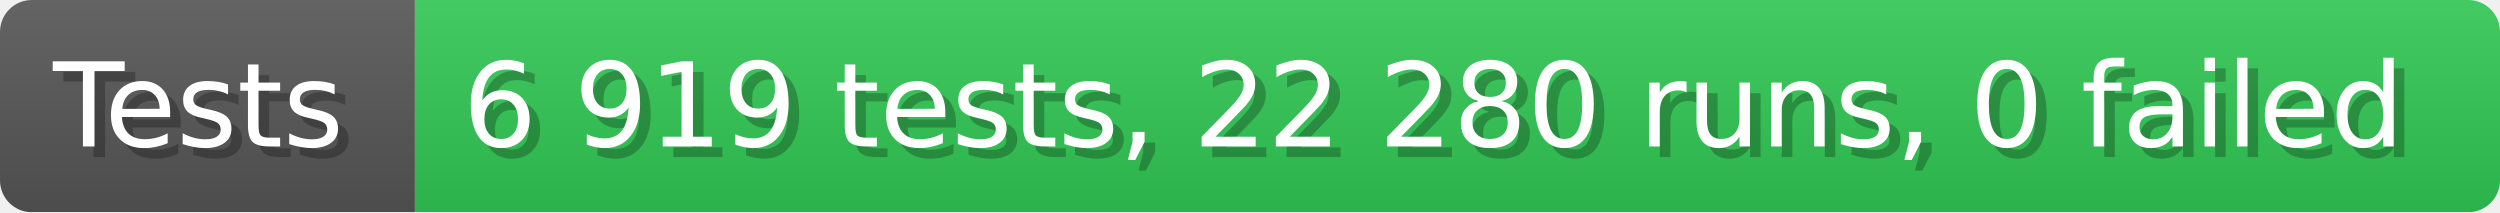
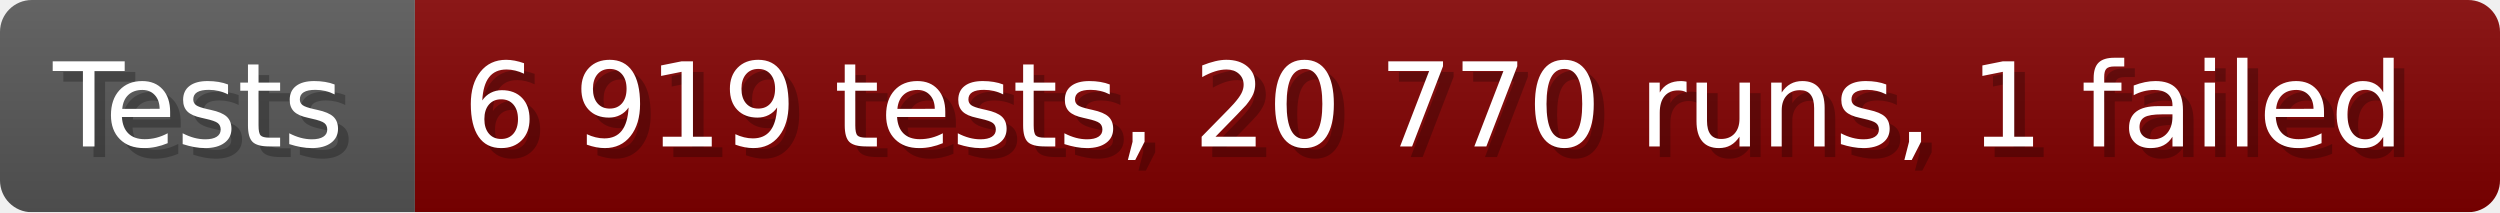
- <svg xmlns="http://www.w3.org/2000/svg" width="235.6" height="20" viewBox="0 0 2356 200" role="img" aria-label="Tests: 6 919 tests, 22 280 runs, 0 failed">
+ <svg xmlns="http://www.w3.org/2000/svg" width="235.6" height="20" viewBox="0 0 2356 200" role="img" aria-label="Tests: 6 919 tests, 20 770 runs, 1 failed">
  <linearGradient id="a" x2="0" y2="100%">
    <stop offset="0" stop-opacity=".1" stop-color="#EEE" />
    <stop offset="1" stop-opacity=".1" />
  </linearGradient>
  <mask id="m">
    <rect width="2356" height="200" rx="30" fill="#FFF" />
  </mask>
  <g mask="url(#m)">
    <rect width="391" height="200" fill="#555" />
-     <rect width="1965" height="200" fill="#31c653" x="391" />
+     <rect width="1965" height="200" fill="#800000" x="391" />
    <rect width="2356" height="200" fill="url(#a)" />
  </g>
  <g aria-hidden="true" fill="#fff" text-anchor="start" font-family="Verdana,DejaVu Sans,sans-serif" font-size="110">
    <text x="60" y="148" textLength="291" fill="#000" opacity="0.25">Tests</text>
    <text x="50" y="138" textLength="291">Tests</text>
-     <text x="446" y="148" textLength="1865" fill="#000" opacity="0.25">6 919 tests, 22 280 runs, 0 failed</text>
-     <text x="436" y="138" textLength="1865">6 919 tests, 22 280 runs, 0 failed</text>
+     <text x="446" y="148" textLength="1865" fill="#000" opacity="0.25">6 919 tests, 20 770 runs, 1 failed</text>
+     <text x="436" y="138" textLength="1865">6 919 tests, 20 770 runs, 1 failed</text>
  </g>
</svg>
